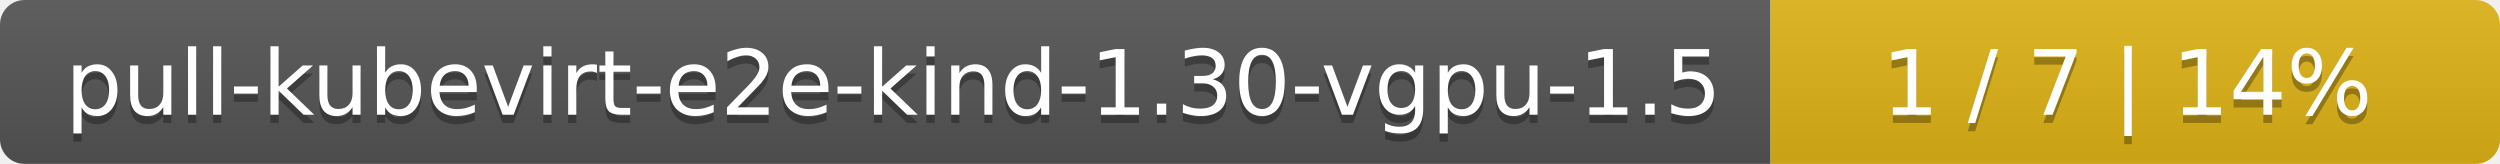
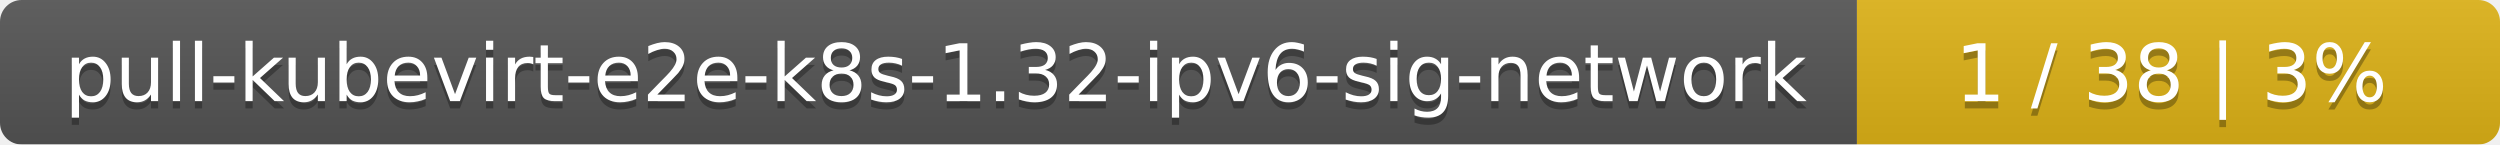
- <svg xmlns="http://www.w3.org/2000/svg" width="305" height="20">
+ <svg xmlns="http://www.w3.org/2000/svg" width="346" height="20">
  <linearGradient id="smooth" x2="0" y2="100%">
    <stop offset="0" stop-color="#bbb" stop-opacity=".1" />
    <stop offset="1" stop-opacity=".1" />
  </linearGradient>
  <mask id="round">
-     <rect width="305" height="20" rx="3" fill="#fff" />
+     <rect width="346" height="20" rx="3" fill="#fff" />
  </mask>
  <g mask="url(#round)">
-     <rect width="216" height="20" fill="#555" />
-     <rect x="216" width="89" height="20" fill="#dfb317" />
-     <rect width="305" height="20" fill="url(#smooth)" />
+     <rect width="257" height="20" fill="#555" />
+     <rect x="257" width="89" height="20" fill="#dfb317" />
+     <rect width="346" height="20" fill="url(#smooth)" />
  </g>
  <g fill="#fff" text-anchor="middle" font-family="DejaVu Sans,Verdana,Geneva,sans-serif" font-size="11">
-     <text x="109" y="15" fill="#010101" fill-opacity=".3">pull-kubevirt-e2e-kind-1.30-vgpu-1.5</text>
-     <text x="109" y="14">pull-kubevirt-e2e-kind-1.30-vgpu-1.5</text>
-     <text x="259.5" y="15" fill="#010101" fill-opacity=".3">1 / 7    |    14%</text>
-     <text x="259.5" y="14">1 / 7    |    14%</text>
+     <text x="129.5" y="15" fill="#010101" fill-opacity=".3">pull-kubevirt-e2e-k8s-1.32-ipv6-sig-network</text>
+     <text x="129.5" y="14">pull-kubevirt-e2e-k8s-1.32-ipv6-sig-network</text>
+     <text x="300.5" y="15" fill="#010101" fill-opacity=".3">1 / 38    |    3%</text>
+     <text x="300.5" y="14">1 / 38    |    3%</text>
  </g>
</svg>
